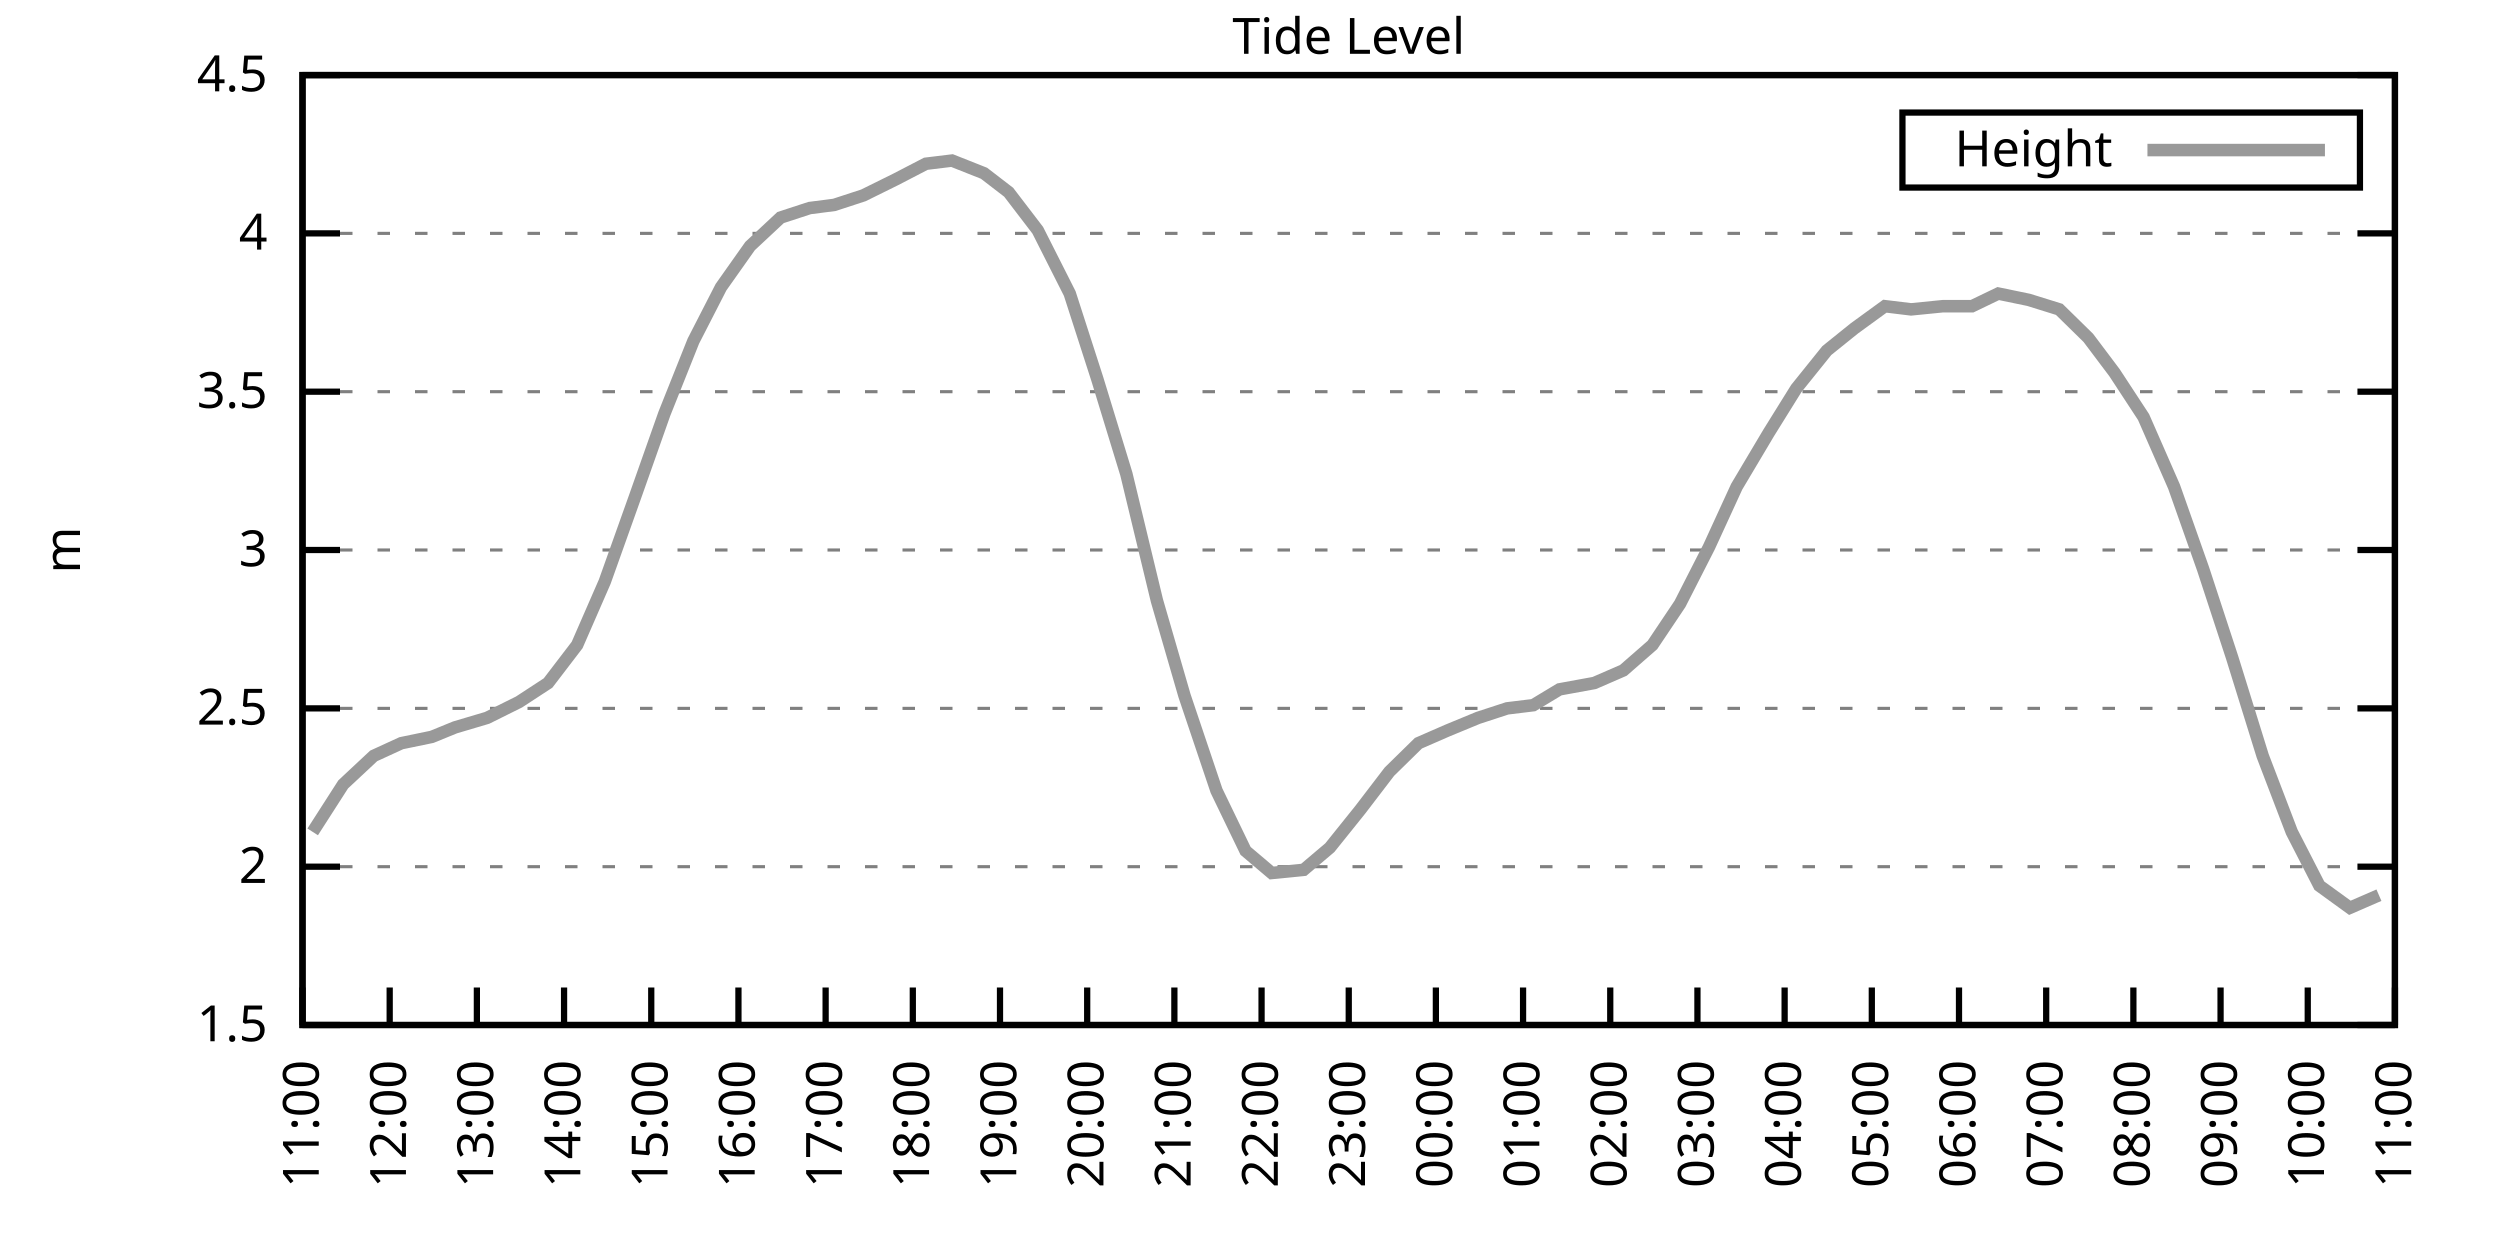
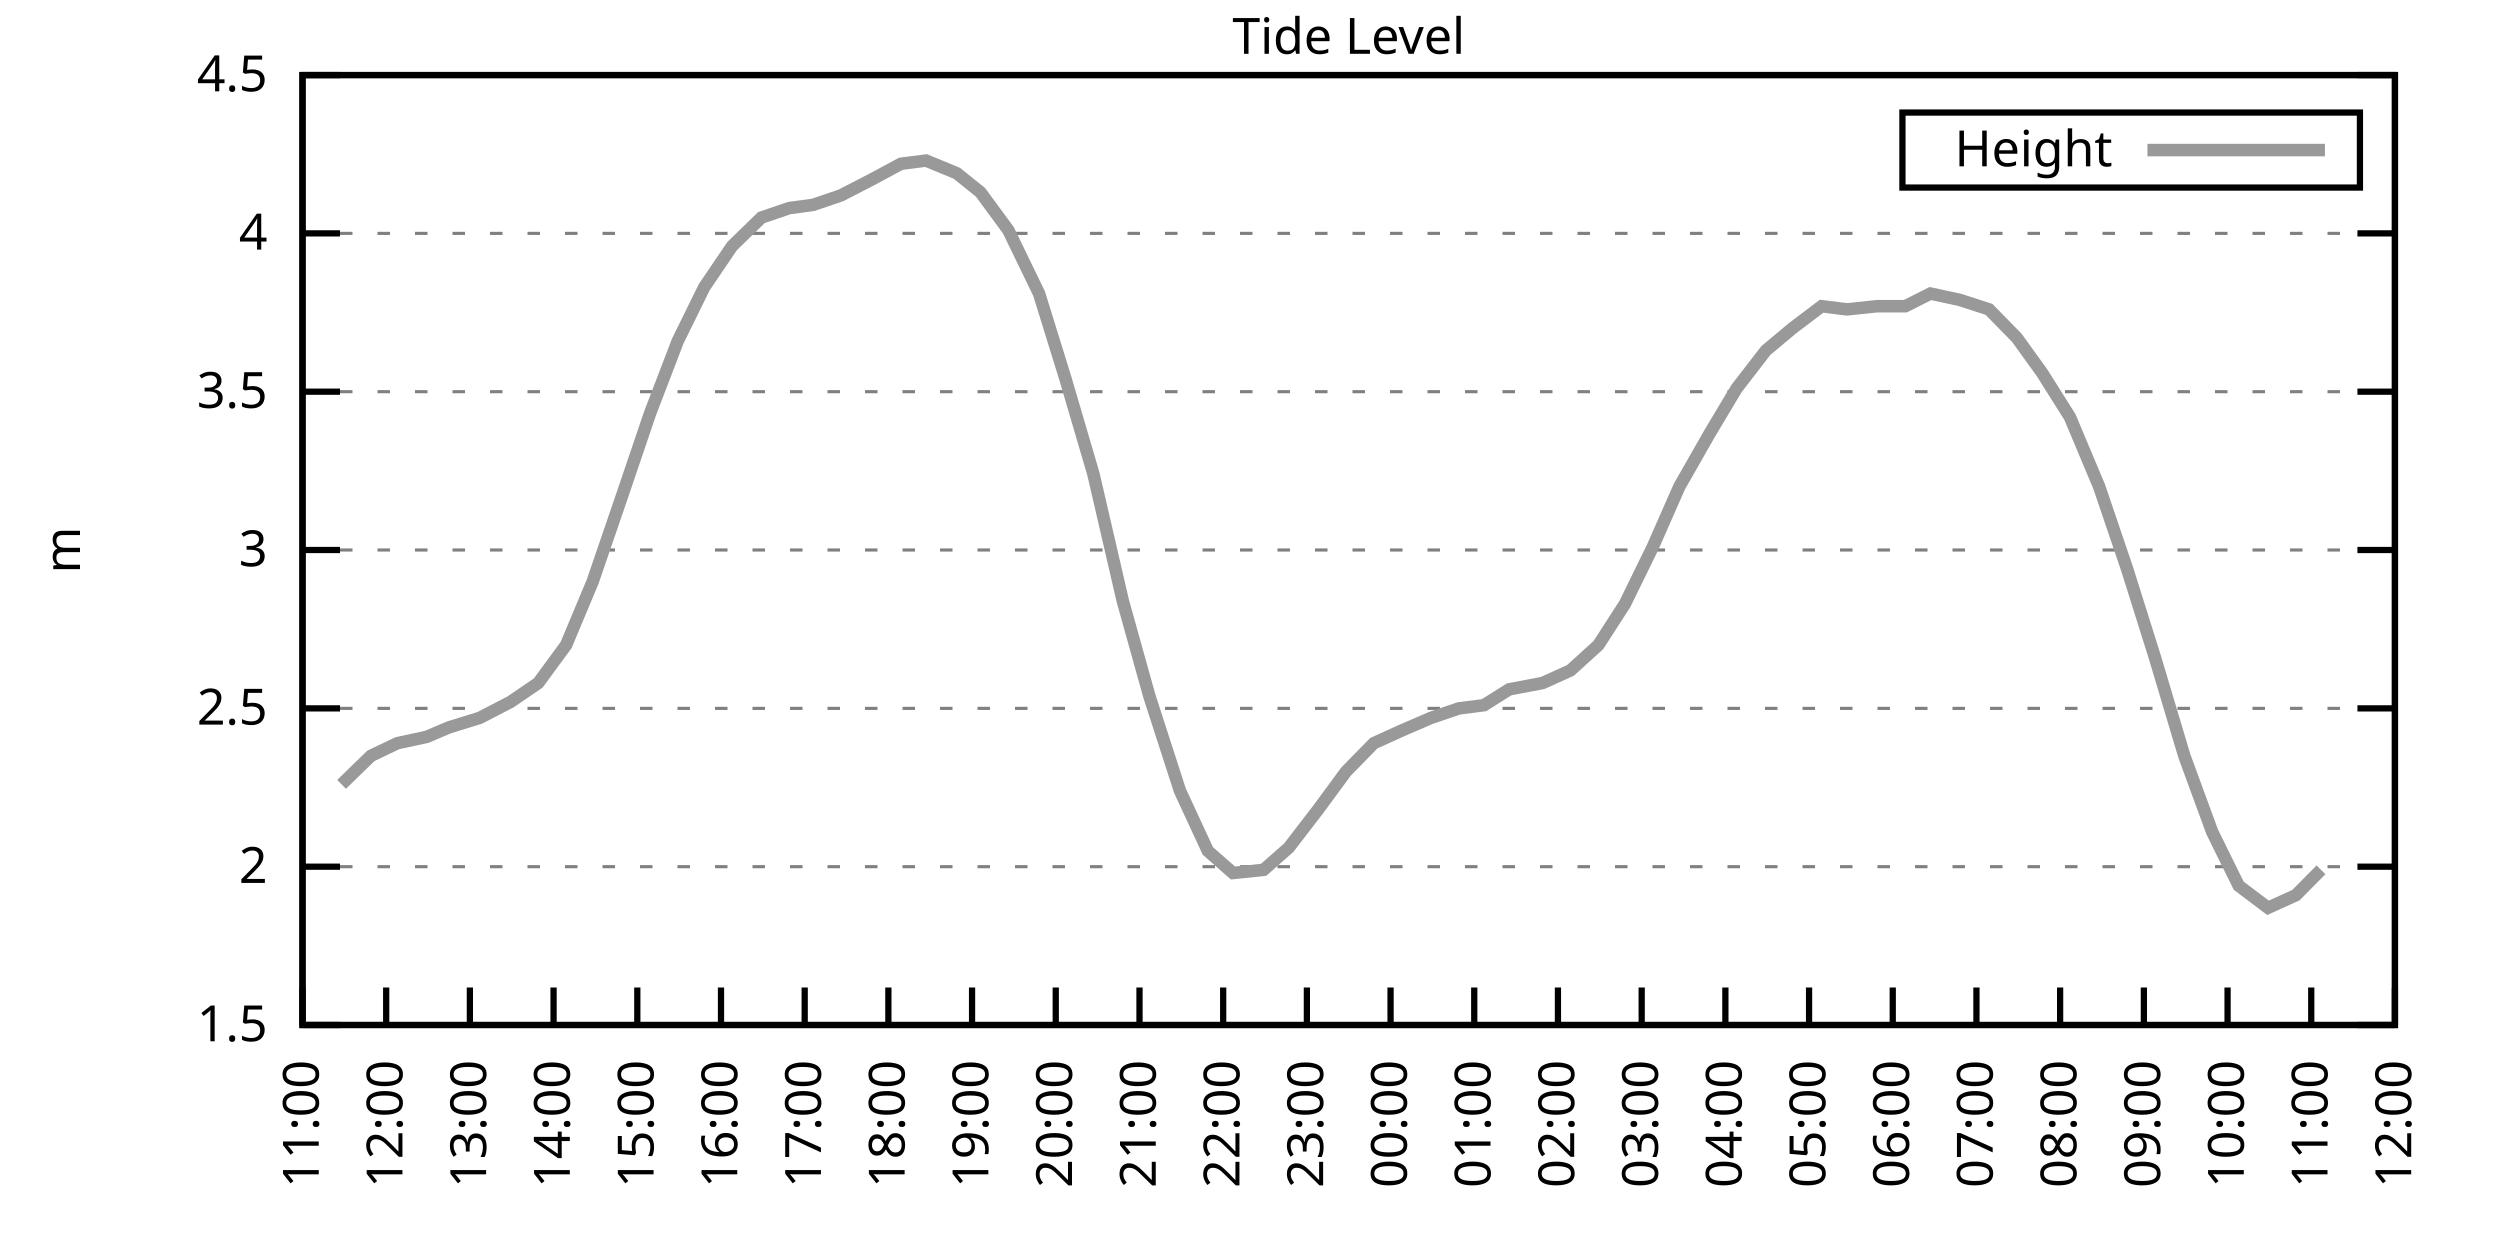
<svg xmlns="http://www.w3.org/2000/svg" xmlns:xlink="http://www.w3.org/1999/xlink" width="400" height="200" viewBox="0 0 400 200">
  <g id="gnuplot_canvas">
    <rect x="0" y="0" width="400" height="200" fill="none" />
    <defs>
      <circle id="gpDot" r="0.5" stroke-width="0.5" stroke="currentColor" />
      <path id="gpPt0" stroke-width="0.333" stroke="currentColor" d="M-1,0 h2 M0,-1 v2" />
      <path id="gpPt1" stroke-width="0.333" stroke="currentColor" d="M-1,-1 L1,1 M1,-1 L-1,1" />
      <path id="gpPt2" stroke-width="0.333" stroke="currentColor" d="M-1,0 L1,0 M0,-1 L0,1 M-1,-1 L1,1 M-1,1 L1,-1" />
      <rect id="gpPt3" stroke-width="0.333" stroke="currentColor" x="-1" y="-1" width="2" height="2" />
      <rect id="gpPt4" stroke-width="0.333" stroke="currentColor" fill="currentColor" x="-1" y="-1" width="2" height="2" />
      <circle id="gpPt5" stroke-width="0.333" stroke="currentColor" cx="0" cy="0" r="1" />
      <use xlink:href="#gpPt5" id="gpPt6" fill="currentColor" stroke="none" />
      <path id="gpPt7" stroke-width="0.333" stroke="currentColor" d="M0,-1.33 L-1.33,0.67 L1.33,0.67 z" />
      <use xlink:href="#gpPt7" id="gpPt8" fill="currentColor" stroke="none" />
      <use xlink:href="#gpPt7" id="gpPt9" stroke="currentColor" transform="rotate(180)" />
      <use xlink:href="#gpPt9" id="gpPt10" fill="currentColor" stroke="none" />
      <use xlink:href="#gpPt3" id="gpPt11" stroke="currentColor" transform="rotate(45)" />
      <use xlink:href="#gpPt11" id="gpPt12" fill="currentColor" stroke="none" />
      <path id="gpPt13" stroke-width="0.333" stroke="currentColor" d="M0,1.330 L1.265,0.411 L0.782,-1.067 L-0.782,-1.076 L-1.265,0.411 z" />
      <use xlink:href="#gpPt13" id="gpPt14" fill="currentColor" stroke="none" />
      <filter id="textbox" filterUnits="objectBoundingBox" x="0" y="0" height="1" width="1">
        <feFlood flood-color="white" flood-opacity="1" result="bgnd" />
        <feComposite in="SourceGraphic" in2="bgnd" operator="atop" />
      </filter>
      <filter id="greybox" filterUnits="objectBoundingBox" x="0" y="0" height="1" width="1">
        <feFlood flood-color="lightgrey" flood-opacity="1" result="grey" />
        <feComposite in="SourceGraphic" in2="grey" operator="atop" />
      </filter>
    </defs>
    <g fill="none" color="white" stroke="currentColor" stroke-width="1.00" stroke-linecap="butt" stroke-linejoin="miter">
</g>
    <g fill="none" color="black" stroke="currentColor" stroke-width="1.00" stroke-linecap="butt" stroke-linejoin="miter">
      <g stroke="none" shape-rendering="crispEdges">
        <polygon fill="rgb(255, 255, 255)" points="48.40,164.00 383.18,164.00 383.18,12.02 48.40,12.02 " />
      </g>
    </g>
    <g fill="none" color="black" stroke="currentColor" stroke-width="1.00" stroke-linecap="butt" stroke-linejoin="miter">
</g>
    <g fill="none" color="black" stroke="black" stroke-width="0.50" stroke-linecap="butt" stroke-linejoin="miter">
</g>
    <g fill="none" color="gray" stroke="currentColor" stroke-width="0.50" stroke-linecap="butt" stroke-linejoin="miter">
      <path stroke="gray" stroke-dasharray="2,4" class="gridline" d="M48.40,164.00 L383.19,164.00  " />
    </g>
    <g fill="none" color="gray" stroke="gray" stroke-width="1.00" stroke-linecap="butt" stroke-linejoin="miter">
</g>
    <g fill="none" color="black" stroke="currentColor" stroke-width="1.00" stroke-linecap="butt" stroke-linejoin="miter">
      <path stroke="black" d="M48.40,164.00 L54.40,164.00 M383.19,164.00 L377.19,164.00  " />
      <g transform="translate(42.80,166.60)" stroke="none" fill="black" font-family="Sans" font-size="8.00" text-anchor="end">
        <text>
          <tspan font-family="Sans"> 1.5</tspan>
        </text>
      </g>
    </g>
    <g fill="none" color="black" stroke="currentColor" stroke-width="1.00" stroke-linecap="butt" stroke-linejoin="miter">
</g>
    <g fill="none" color="black" stroke="black" stroke-width="0.50" stroke-linecap="butt" stroke-linejoin="miter">
</g>
    <g fill="none" color="gray" stroke="currentColor" stroke-width="0.50" stroke-linecap="butt" stroke-linejoin="miter">
      <path stroke="gray" stroke-dasharray="2,4" class="gridline" d="M48.40,138.67 L383.19,138.67  " />
    </g>
    <g fill="none" color="gray" stroke="gray" stroke-width="1.00" stroke-linecap="butt" stroke-linejoin="miter">
</g>
    <g fill="none" color="black" stroke="currentColor" stroke-width="1.00" stroke-linecap="butt" stroke-linejoin="miter">
      <path stroke="black" d="M48.40,138.67 L54.40,138.67 M383.19,138.67 L377.19,138.67  " />
      <g transform="translate(42.80,141.27)" stroke="none" fill="black" font-family="Sans" font-size="8.00" text-anchor="end">
        <text>
          <tspan font-family="Sans"> 2</tspan>
        </text>
      </g>
    </g>
    <g fill="none" color="black" stroke="currentColor" stroke-width="1.00" stroke-linecap="butt" stroke-linejoin="miter">
</g>
    <g fill="none" color="black" stroke="black" stroke-width="0.50" stroke-linecap="butt" stroke-linejoin="miter">
</g>
    <g fill="none" color="gray" stroke="currentColor" stroke-width="0.50" stroke-linecap="butt" stroke-linejoin="miter">
      <path stroke="gray" stroke-dasharray="2,4" class="gridline" d="M48.40,113.34 L383.19,113.34  " />
    </g>
    <g fill="none" color="gray" stroke="gray" stroke-width="1.00" stroke-linecap="butt" stroke-linejoin="miter">
</g>
    <g fill="none" color="black" stroke="currentColor" stroke-width="1.00" stroke-linecap="butt" stroke-linejoin="miter">
      <path stroke="black" d="M48.40,113.34 L54.40,113.34 M383.19,113.34 L377.19,113.34  " />
      <g transform="translate(42.80,115.94)" stroke="none" fill="black" font-family="Sans" font-size="8.00" text-anchor="end">
        <text>
          <tspan font-family="Sans"> 2.5</tspan>
        </text>
      </g>
    </g>
    <g fill="none" color="black" stroke="currentColor" stroke-width="1.00" stroke-linecap="butt" stroke-linejoin="miter">
</g>
    <g fill="none" color="black" stroke="black" stroke-width="0.50" stroke-linecap="butt" stroke-linejoin="miter">
</g>
    <g fill="none" color="gray" stroke="currentColor" stroke-width="0.50" stroke-linecap="butt" stroke-linejoin="miter">
      <path stroke="gray" stroke-dasharray="2,4" class="gridline" d="M48.40,88.00 L383.19,88.00  " />
    </g>
    <g fill="none" color="gray" stroke="gray" stroke-width="1.00" stroke-linecap="butt" stroke-linejoin="miter">
</g>
    <g fill="none" color="black" stroke="currentColor" stroke-width="1.00" stroke-linecap="butt" stroke-linejoin="miter">
      <path stroke="black" d="M48.40,88.00 L54.40,88.00 M383.19,88.00 L377.19,88.00  " />
      <g transform="translate(42.80,90.60)" stroke="none" fill="black" font-family="Sans" font-size="8.00" text-anchor="end">
        <text>
          <tspan font-family="Sans"> 3</tspan>
        </text>
      </g>
    </g>
    <g fill="none" color="black" stroke="currentColor" stroke-width="1.00" stroke-linecap="butt" stroke-linejoin="miter">
</g>
    <g fill="none" color="black" stroke="black" stroke-width="0.50" stroke-linecap="butt" stroke-linejoin="miter">
</g>
    <g fill="none" color="gray" stroke="currentColor" stroke-width="0.50" stroke-linecap="butt" stroke-linejoin="miter">
      <path stroke="gray" stroke-dasharray="2,4" class="gridline" d="M48.40,62.67 L383.19,62.67  " />
    </g>
    <g fill="none" color="gray" stroke="gray" stroke-width="1.00" stroke-linecap="butt" stroke-linejoin="miter">
</g>
    <g fill="none" color="black" stroke="currentColor" stroke-width="1.00" stroke-linecap="butt" stroke-linejoin="miter">
      <path stroke="black" d="M48.40,62.67 L54.40,62.67 M383.19,62.67 L377.19,62.67  " />
      <g transform="translate(42.80,65.27)" stroke="none" fill="black" font-family="Sans" font-size="8.00" text-anchor="end">
        <text>
          <tspan font-family="Sans"> 3.5</tspan>
        </text>
      </g>
    </g>
    <g fill="none" color="black" stroke="currentColor" stroke-width="1.00" stroke-linecap="butt" stroke-linejoin="miter">
</g>
    <g fill="none" color="black" stroke="black" stroke-width="0.50" stroke-linecap="butt" stroke-linejoin="miter">
</g>
    <g fill="none" color="gray" stroke="currentColor" stroke-width="0.50" stroke-linecap="butt" stroke-linejoin="miter">
      <path stroke="gray" stroke-dasharray="2,4" class="gridline" d="M48.40,37.34 L383.19,37.34  " />
    </g>
    <g fill="none" color="gray" stroke="gray" stroke-width="1.00" stroke-linecap="butt" stroke-linejoin="miter">
</g>
    <g fill="none" color="black" stroke="currentColor" stroke-width="1.00" stroke-linecap="butt" stroke-linejoin="miter">
      <path stroke="black" d="M48.40,37.34 L54.40,37.34 M383.19,37.34 L377.19,37.34  " />
      <g transform="translate(42.80,39.94)" stroke="none" fill="black" font-family="Sans" font-size="8.00" text-anchor="end">
        <text>
          <tspan font-family="Sans"> 4</tspan>
        </text>
      </g>
    </g>
    <g fill="none" color="black" stroke="currentColor" stroke-width="1.00" stroke-linecap="butt" stroke-linejoin="miter">
</g>
    <g fill="none" color="black" stroke="black" stroke-width="0.50" stroke-linecap="butt" stroke-linejoin="miter">
</g>
    <g fill="none" color="gray" stroke="currentColor" stroke-width="0.50" stroke-linecap="butt" stroke-linejoin="miter">
      <path stroke="gray" stroke-dasharray="2,4" class="gridline" d="M48.40,12.01 L383.19,12.01  " />
    </g>
    <g fill="none" color="gray" stroke="gray" stroke-width="1.00" stroke-linecap="butt" stroke-linejoin="miter">
</g>
    <g fill="none" color="black" stroke="currentColor" stroke-width="1.00" stroke-linecap="butt" stroke-linejoin="miter">
      <path stroke="black" d="M48.40,12.01 L54.40,12.01 M383.19,12.01 L377.19,12.01  " />
      <g transform="translate(42.80,14.61)" stroke="none" fill="black" font-family="Sans" font-size="8.00" text-anchor="end">
        <text>
          <tspan font-family="Sans"> 4.5</tspan>
        </text>
      </g>
    </g>
    <g fill="none" color="black" stroke="currentColor" stroke-width="1.00" stroke-linecap="butt" stroke-linejoin="miter">
      <path stroke="black" d="M48.40,164.00 L48.40,158.00  " />
      <g transform="translate(51.00,169.60) rotate(270.00)" stroke="none" fill="black" font-family="Sans" font-size="8.00" text-anchor="end">
        <text>
          <tspan font-family="Sans">11:00</tspan>
        </text>
      </g>
    </g>
    <g fill="none" color="black" stroke="currentColor" stroke-width="1.00" stroke-linecap="butt" stroke-linejoin="miter">
-       <path stroke="black" d="M62.35,164.00 L62.35,158.00  " />
-       <g transform="translate(64.95,169.60) rotate(270.00)" stroke="none" fill="black" font-family="Sans" font-size="8.00" text-anchor="end">
+       <path stroke="black" d="M61.79,164.00 L61.79,158.00  " />
+       <g transform="translate(64.39,169.60) rotate(270.00)" stroke="none" fill="black" font-family="Sans" font-size="8.00" text-anchor="end">
        <text>
          <tspan font-family="Sans">12:00</tspan>
        </text>
      </g>
    </g>
    <g fill="none" color="black" stroke="currentColor" stroke-width="1.00" stroke-linecap="butt" stroke-linejoin="miter">
-       <path stroke="black" d="M76.30,164.00 L76.30,158.00  " />
-       <g transform="translate(78.90,169.60) rotate(270.00)" stroke="none" fill="black" font-family="Sans" font-size="8.00" text-anchor="end">
+       <path stroke="black" d="M75.18,164.00 L75.18,158.00  " />
+       <g transform="translate(77.78,169.60) rotate(270.00)" stroke="none" fill="black" font-family="Sans" font-size="8.00" text-anchor="end">
        <text>
          <tspan font-family="Sans">13:00</tspan>
        </text>
      </g>
    </g>
    <g fill="none" color="black" stroke="currentColor" stroke-width="1.00" stroke-linecap="butt" stroke-linejoin="miter">
-       <path stroke="black" d="M90.25,164.00 L90.25,158.00  " />
-       <g transform="translate(92.85,169.60) rotate(270.00)" stroke="none" fill="black" font-family="Sans" font-size="8.00" text-anchor="end">
+       <path stroke="black" d="M88.57,164.00 L88.57,158.00  " />
+       <g transform="translate(91.17,169.60) rotate(270.00)" stroke="none" fill="black" font-family="Sans" font-size="8.00" text-anchor="end">
        <text>
          <tspan font-family="Sans">14:00</tspan>
        </text>
      </g>
    </g>
    <g fill="none" color="black" stroke="currentColor" stroke-width="1.00" stroke-linecap="butt" stroke-linejoin="miter">
-       <path stroke="black" d="M104.20,164.00 L104.20,158.00  " />
-       <g transform="translate(106.80,169.60) rotate(270.00)" stroke="none" fill="black" font-family="Sans" font-size="8.00" text-anchor="end">
+       <path stroke="black" d="M101.97,164.00 L101.97,158.00  " />
+       <g transform="translate(104.57,169.60) rotate(270.00)" stroke="none" fill="black" font-family="Sans" font-size="8.00" text-anchor="end">
        <text>
          <tspan font-family="Sans">15:00</tspan>
        </text>
      </g>
    </g>
    <g fill="none" color="black" stroke="currentColor" stroke-width="1.00" stroke-linecap="butt" stroke-linejoin="miter">
-       <path stroke="black" d="M118.15,164.00 L118.15,158.00  " />
-       <g transform="translate(120.75,169.60) rotate(270.00)" stroke="none" fill="black" font-family="Sans" font-size="8.00" text-anchor="end">
+       <path stroke="black" d="M115.36,164.00 L115.36,158.00  " />
+       <g transform="translate(117.96,169.60) rotate(270.00)" stroke="none" fill="black" font-family="Sans" font-size="8.00" text-anchor="end">
        <text>
          <tspan font-family="Sans">16:00</tspan>
        </text>
      </g>
    </g>
    <g fill="none" color="black" stroke="currentColor" stroke-width="1.00" stroke-linecap="butt" stroke-linejoin="miter">
-       <path stroke="black" d="M132.10,164.00 L132.10,158.00  " />
-       <g transform="translate(134.70,169.60) rotate(270.00)" stroke="none" fill="black" font-family="Sans" font-size="8.00" text-anchor="end">
+       <path stroke="black" d="M128.75,164.00 L128.75,158.00  " />
+       <g transform="translate(131.35,169.60) rotate(270.00)" stroke="none" fill="black" font-family="Sans" font-size="8.00" text-anchor="end">
        <text>
          <tspan font-family="Sans">17:00</tspan>
        </text>
      </g>
    </g>
    <g fill="none" color="black" stroke="currentColor" stroke-width="1.00" stroke-linecap="butt" stroke-linejoin="miter">
-       <path stroke="black" d="M146.05,164.00 L146.05,158.00  " />
-       <g transform="translate(148.65,169.60) rotate(270.00)" stroke="none" fill="black" font-family="Sans" font-size="8.00" text-anchor="end">
+       <path stroke="black" d="M142.14,164.00 L142.14,158.00  " />
+       <g transform="translate(144.74,169.60) rotate(270.00)" stroke="none" fill="black" font-family="Sans" font-size="8.00" text-anchor="end">
        <text>
          <tspan font-family="Sans">18:00</tspan>
        </text>
      </g>
    </g>
    <g fill="none" color="black" stroke="currentColor" stroke-width="1.00" stroke-linecap="butt" stroke-linejoin="miter">
-       <path stroke="black" d="M160.00,164.00 L160.00,158.00  " />
-       <g transform="translate(162.60,169.60) rotate(270.00)" stroke="none" fill="black" font-family="Sans" font-size="8.00" text-anchor="end">
+       <path stroke="black" d="M155.53,164.00 L155.53,158.00  " />
+       <g transform="translate(158.13,169.60) rotate(270.00)" stroke="none" fill="black" font-family="Sans" font-size="8.00" text-anchor="end">
        <text>
          <tspan font-family="Sans">19:00</tspan>
        </text>
      </g>
    </g>
    <g fill="none" color="black" stroke="currentColor" stroke-width="1.00" stroke-linecap="butt" stroke-linejoin="miter">
-       <path stroke="black" d="M173.95,164.00 L173.95,158.00  " />
-       <g transform="translate(176.55,169.60) rotate(270.00)" stroke="none" fill="black" font-family="Sans" font-size="8.00" text-anchor="end">
+       <path stroke="black" d="M168.92,164.00 L168.92,158.00  " />
+       <g transform="translate(171.52,169.60) rotate(270.00)" stroke="none" fill="black" font-family="Sans" font-size="8.00" text-anchor="end">
        <text>
          <tspan font-family="Sans">20:00</tspan>
        </text>
      </g>
    </g>
    <g fill="none" color="black" stroke="currentColor" stroke-width="1.00" stroke-linecap="butt" stroke-linejoin="miter">
-       <path stroke="black" d="M187.90,164.00 L187.90,158.00  " />
-       <g transform="translate(190.50,169.60) rotate(270.00)" stroke="none" fill="black" font-family="Sans" font-size="8.00" text-anchor="end">
+       <path stroke="black" d="M182.32,164.00 L182.32,158.00  " />
+       <g transform="translate(184.92,169.60) rotate(270.00)" stroke="none" fill="black" font-family="Sans" font-size="8.00" text-anchor="end">
        <text>
          <tspan font-family="Sans">21:00</tspan>
        </text>
      </g>
    </g>
    <g fill="none" color="black" stroke="currentColor" stroke-width="1.00" stroke-linecap="butt" stroke-linejoin="miter">
-       <path stroke="black" d="M201.85,164.00 L201.85,158.00  " />
-       <g transform="translate(204.45,169.60) rotate(270.00)" stroke="none" fill="black" font-family="Sans" font-size="8.00" text-anchor="end">
+       <path stroke="black" d="M195.71,164.00 L195.71,158.00  " />
+       <g transform="translate(198.31,169.60) rotate(270.00)" stroke="none" fill="black" font-family="Sans" font-size="8.00" text-anchor="end">
        <text>
          <tspan font-family="Sans">22:00</tspan>
        </text>
      </g>
    </g>
    <g fill="none" color="black" stroke="currentColor" stroke-width="1.00" stroke-linecap="butt" stroke-linejoin="miter">
-       <path stroke="black" d="M215.80,164.00 L215.80,158.00  " />
-       <g transform="translate(218.40,169.60) rotate(270.00)" stroke="none" fill="black" font-family="Sans" font-size="8.00" text-anchor="end">
+       <path stroke="black" d="M209.10,164.00 L209.10,158.00  " />
+       <g transform="translate(211.70,169.60) rotate(270.00)" stroke="none" fill="black" font-family="Sans" font-size="8.00" text-anchor="end">
        <text>
          <tspan font-family="Sans">23:00</tspan>
        </text>
      </g>
    </g>
    <g fill="none" color="black" stroke="currentColor" stroke-width="1.00" stroke-linecap="butt" stroke-linejoin="miter">
-       <path stroke="black" d="M229.74,164.00 L229.74,158.00  " />
-       <g transform="translate(232.34,169.60) rotate(270.00)" stroke="none" fill="black" font-family="Sans" font-size="8.00" text-anchor="end">
+       <path stroke="black" d="M222.49,164.00 L222.49,158.00  " />
+       <g transform="translate(225.09,169.60) rotate(270.00)" stroke="none" fill="black" font-family="Sans" font-size="8.00" text-anchor="end">
        <text>
          <tspan font-family="Sans">00:00</tspan>
        </text>
      </g>
    </g>
    <g fill="none" color="black" stroke="currentColor" stroke-width="1.00" stroke-linecap="butt" stroke-linejoin="miter">
-       <path stroke="black" d="M243.69,164.00 L243.69,158.00  " />
-       <g transform="translate(246.29,169.60) rotate(270.00)" stroke="none" fill="black" font-family="Sans" font-size="8.00" text-anchor="end">
+       <path stroke="black" d="M235.88,164.00 L235.88,158.00  " />
+       <g transform="translate(238.48,169.60) rotate(270.00)" stroke="none" fill="black" font-family="Sans" font-size="8.00" text-anchor="end">
        <text>
          <tspan font-family="Sans">01:00</tspan>
        </text>
      </g>
    </g>
    <g fill="none" color="black" stroke="currentColor" stroke-width="1.00" stroke-linecap="butt" stroke-linejoin="miter">
-       <path stroke="black" d="M257.64,164.00 L257.64,158.00  " />
-       <g transform="translate(260.24,169.60) rotate(270.00)" stroke="none" fill="black" font-family="Sans" font-size="8.00" text-anchor="end">
+       <path stroke="black" d="M249.27,164.00 L249.27,158.00  " />
+       <g transform="translate(251.87,169.60) rotate(270.00)" stroke="none" fill="black" font-family="Sans" font-size="8.00" text-anchor="end">
        <text>
          <tspan font-family="Sans">02:00</tspan>
        </text>
      </g>
    </g>
    <g fill="none" color="black" stroke="currentColor" stroke-width="1.00" stroke-linecap="butt" stroke-linejoin="miter">
-       <path stroke="black" d="M271.59,164.00 L271.59,158.00  " />
-       <g transform="translate(274.19,169.60) rotate(270.00)" stroke="none" fill="black" font-family="Sans" font-size="8.00" text-anchor="end">
+       <path stroke="black" d="M262.67,164.00 L262.67,158.00  " />
+       <g transform="translate(265.27,169.60) rotate(270.00)" stroke="none" fill="black" font-family="Sans" font-size="8.00" text-anchor="end">
        <text>
          <tspan font-family="Sans">03:00</tspan>
        </text>
      </g>
    </g>
    <g fill="none" color="black" stroke="currentColor" stroke-width="1.00" stroke-linecap="butt" stroke-linejoin="miter">
-       <path stroke="black" d="M285.54,164.00 L285.54,158.00  " />
-       <g transform="translate(288.14,169.60) rotate(270.00)" stroke="none" fill="black" font-family="Sans" font-size="8.00" text-anchor="end">
+       <path stroke="black" d="M276.06,164.00 L276.06,158.00  " />
+       <g transform="translate(278.66,169.60) rotate(270.00)" stroke="none" fill="black" font-family="Sans" font-size="8.00" text-anchor="end">
        <text>
          <tspan font-family="Sans">04:00</tspan>
        </text>
      </g>
    </g>
    <g fill="none" color="black" stroke="currentColor" stroke-width="1.00" stroke-linecap="butt" stroke-linejoin="miter">
-       <path stroke="black" d="M299.49,164.00 L299.49,158.00  " />
-       <g transform="translate(302.09,169.60) rotate(270.00)" stroke="none" fill="black" font-family="Sans" font-size="8.00" text-anchor="end">
+       <path stroke="black" d="M289.45,164.00 L289.45,158.00  " />
+       <g transform="translate(292.05,169.60) rotate(270.00)" stroke="none" fill="black" font-family="Sans" font-size="8.00" text-anchor="end">
        <text>
          <tspan font-family="Sans">05:00</tspan>
        </text>
      </g>
    </g>
    <g fill="none" color="black" stroke="currentColor" stroke-width="1.00" stroke-linecap="butt" stroke-linejoin="miter">
-       <path stroke="black" d="M313.44,164.00 L313.44,158.00  " />
-       <g transform="translate(316.04,169.60) rotate(270.00)" stroke="none" fill="black" font-family="Sans" font-size="8.00" text-anchor="end">
+       <path stroke="black" d="M302.84,164.00 L302.84,158.00  " />
+       <g transform="translate(305.44,169.60) rotate(270.00)" stroke="none" fill="black" font-family="Sans" font-size="8.00" text-anchor="end">
        <text>
          <tspan font-family="Sans">06:00</tspan>
        </text>
      </g>
    </g>
    <g fill="none" color="black" stroke="currentColor" stroke-width="1.00" stroke-linecap="butt" stroke-linejoin="miter">
-       <path stroke="black" d="M327.39,164.00 L327.39,158.00  " />
-       <g transform="translate(329.99,169.60) rotate(270.00)" stroke="none" fill="black" font-family="Sans" font-size="8.00" text-anchor="end">
+       <path stroke="black" d="M316.23,164.00 L316.23,158.00  " />
+       <g transform="translate(318.83,169.60) rotate(270.00)" stroke="none" fill="black" font-family="Sans" font-size="8.00" text-anchor="end">
        <text>
          <tspan font-family="Sans">07:00</tspan>
        </text>
      </g>
    </g>
    <g fill="none" color="black" stroke="currentColor" stroke-width="1.00" stroke-linecap="butt" stroke-linejoin="miter">
-       <path stroke="black" d="M341.34,164.00 L341.34,158.00  " />
-       <g transform="translate(343.94,169.60) rotate(270.00)" stroke="none" fill="black" font-family="Sans" font-size="8.00" text-anchor="end">
+       <path stroke="black" d="M329.62,164.00 L329.62,158.00  " />
+       <g transform="translate(332.22,169.60) rotate(270.00)" stroke="none" fill="black" font-family="Sans" font-size="8.00" text-anchor="end">
        <text>
          <tspan font-family="Sans">08:00</tspan>
        </text>
      </g>
    </g>
    <g fill="none" color="black" stroke="currentColor" stroke-width="1.00" stroke-linecap="butt" stroke-linejoin="miter">
-       <path stroke="black" d="M355.29,164.00 L355.29,158.00  " />
-       <g transform="translate(357.89,169.60) rotate(270.00)" stroke="none" fill="black" font-family="Sans" font-size="8.00" text-anchor="end">
+       <path stroke="black" d="M343.02,164.00 L343.02,158.00  " />
+       <g transform="translate(345.62,169.60) rotate(270.00)" stroke="none" fill="black" font-family="Sans" font-size="8.00" text-anchor="end">
        <text>
          <tspan font-family="Sans">09:00</tspan>
        </text>
      </g>
    </g>
    <g fill="none" color="black" stroke="currentColor" stroke-width="1.00" stroke-linecap="butt" stroke-linejoin="miter">
-       <path stroke="black" d="M369.24,164.00 L369.24,158.00  " />
-       <g transform="translate(371.84,169.60) rotate(270.00)" stroke="none" fill="black" font-family="Sans" font-size="8.00" text-anchor="end">
+       <path stroke="black" d="M356.41,164.00 L356.41,158.00  " />
+       <g transform="translate(359.01,169.60) rotate(270.00)" stroke="none" fill="black" font-family="Sans" font-size="8.00" text-anchor="end">
        <text>
          <tspan font-family="Sans">10:00</tspan>
+         </text>
+       </g>
+     </g>
+     <g fill="none" color="black" stroke="currentColor" stroke-width="1.00" stroke-linecap="butt" stroke-linejoin="miter">
+       <path stroke="black" d="M369.80,164.00 L369.80,158.00  " />
+       <g transform="translate(372.40,169.60) rotate(270.00)" stroke="none" fill="black" font-family="Sans" font-size="8.00" text-anchor="end">
+         <text>
+           <tspan font-family="Sans">11:00</tspan>
        </text>
      </g>
    </g>
    <g fill="none" color="black" stroke="currentColor" stroke-width="1.00" stroke-linecap="butt" stroke-linejoin="miter">
      <path stroke="black" d="M383.19,164.00 L383.19,158.00  " />
      <g transform="translate(385.79,169.60) rotate(270.00)" stroke="none" fill="black" font-family="Sans" font-size="8.00" text-anchor="end">
        <text>
-           <tspan font-family="Sans">11:00</tspan>
+           <tspan font-family="Sans">12:00</tspan>
        </text>
      </g>
    </g>
    <g fill="none" color="black" stroke="currentColor" stroke-width="1.00" stroke-linecap="butt" stroke-linejoin="miter">
</g>
    <g fill="none" color="black" stroke="currentColor" stroke-width="1.00" stroke-linecap="butt" stroke-linejoin="miter">
      <path stroke="black" d="M48.40,12.01 L48.40,164.00 L383.19,164.00 L383.19,12.01 L48.40,12.01 Z  " />
    </g>
    <g fill="none" color="black" stroke="currentColor" stroke-width="1.00" stroke-linecap="butt" stroke-linejoin="miter">
</g>
    <g fill="none" color="black" stroke="currentColor" stroke-width="1.00" stroke-linecap="butt" stroke-linejoin="miter">
      <path stroke="black" d="M304.39,30.01 L304.39,18.01 L377.59,18.01 L377.59,30.01 L304.39,30.01 Z  " />
    </g>
    <g id="Tide_level_plot_1">
      <g fill="none" color="white" stroke="black" stroke-width="2.00" stroke-linecap="butt" stroke-linejoin="miter">
</g>
      <g fill="none" color="black" stroke="currentColor" stroke-width="2.00" stroke-linecap="butt" stroke-linejoin="miter">
        <g transform="translate(337.99,26.61)" stroke="none" fill="black" font-family="Sans" font-size="8.00" text-anchor="end">
          <text>
            <tspan font-family="Sans">Height</tspan>
          </text>
        </g>
      </g>
      <g fill="none" color="black" stroke="currentColor" stroke-width="2.00" stroke-linecap="butt" stroke-linejoin="miter">
-         <path stroke="rgb(153, 153, 153)" d="M343.59,24.01 L371.99,24.01 M50.03,133.10 L54.91,125.50 L59.79,120.94 L64.21,118.91 L69.09,117.90 L72.81,116.38   L77.93,114.86 L83.04,112.32 L87.69,109.28 L92.34,103.20 L96.76,93.07 L101.64,79.39 L106.29,66.22 L110.94,54.57   L115.36,45.95 L120.01,39.37 L124.89,34.81 L129.54,33.29 L133.49,32.78 L138.14,31.26 L143.26,28.73 L148.14,26.20   L152.32,25.69 L157.44,27.72 L161.39,30.76 L166.04,36.84 L171.16,46.97 L175.57,60.65 L180.22,75.85 L185.11,96.11   L189.52,111.31 L194.64,126.51 L199.29,136.14 L203.47,139.68 L208.59,139.17 L212.77,135.63 L217.65,129.55 L222.30,123.47   L226.95,118.91 L231.60,116.88 L236.49,114.86 L241.14,113.34 L245.32,112.83 L249.51,110.30 L255.09,109.28 L259.74,107.26   L264.39,103.20 L268.80,96.62 L273.45,87.50 L277.87,77.87 L282.99,69.26 L287.40,62.17 L292.29,56.09 L296.70,52.54   L301.58,48.99 L305.77,49.50 L310.88,48.99 L315.53,48.99 L319.72,46.97 L324.60,47.98 L329.48,49.50 L334.13,54.06   L338.32,59.63 L342.97,66.73 L347.85,77.87 L352.50,91.04 L357.15,105.23 L362.03,120.94 L366.68,133.10 L371.10,141.71   L375.98,145.25 L380.63,143.23  " />
+         <path stroke="rgb(153, 153, 153)" d="M343.59,24.01 L371.99,24.01 M54.65,125.50 L59.34,120.94 L63.58,118.91 L68.26,117.90 L71.84,116.38 L76.75,114.86   L81.66,112.32 L86.12,109.28 L90.58,103.20 L94.82,93.07 L99.51,79.39 L103.98,66.22 L108.44,54.57 L112.68,45.95   L117.14,39.37 L121.83,34.81 L126.29,33.29 L130.09,32.78 L134.55,31.26 L139.46,28.73 L144.15,26.20 L148.17,25.69   L153.08,27.72 L156.87,30.76 L161.34,36.84 L166.25,46.97 L170.49,60.65 L174.95,75.85 L179.64,96.11 L183.88,111.31   L188.79,126.51 L193.25,136.14 L197.27,139.68 L202.18,139.17 L206.20,135.63 L210.88,129.55 L215.35,123.47 L219.81,118.91   L224.28,116.88 L228.96,114.86 L233.43,113.34 L237.44,112.83 L241.46,110.30 L246.82,109.28 L251.28,107.26 L255.75,103.20   L259.99,96.62 L264.45,87.50 L268.69,77.87 L273.60,69.26 L277.84,62.17 L282.53,56.09 L286.77,52.54 L291.46,48.99   L295.48,49.50 L300.39,48.99 L304.85,48.99 L308.87,46.97 L313.55,47.98 L318.24,49.50 L322.70,54.06 L326.72,59.63   L331.19,66.73 L335.87,77.87 L340.34,91.04 L344.80,105.23 L349.49,120.94 L353.95,133.10 L358.19,141.71 L362.88,145.25   L367.34,143.23 L371.36,139.17  " />
      </g>
    </g>
    <g fill="none" color="black" stroke="currentColor" stroke-width="2.00" stroke-linecap="butt" stroke-linejoin="miter">
</g>
    <g fill="none" color="black" stroke="black" stroke-width="1.00" stroke-linecap="butt" stroke-linejoin="miter">
</g>
    <g fill="none" color="black" stroke="currentColor" stroke-width="1.00" stroke-linecap="butt" stroke-linejoin="miter">
      <path stroke="black" d="M48.40,12.01 L48.40,164.00 L383.19,164.00 L383.19,12.01 L48.40,12.01 Z  " />
      <g transform="translate(12.80,88.01) rotate(270.00)" stroke="none" fill="black" font-family="Sans" font-size="8.00" text-anchor="middle">
        <text>
          <tspan font-family="Sans">m</tspan>
        </text>
      </g>
    </g>
    <g fill="none" color="black" stroke="currentColor" stroke-width="1.00" stroke-linecap="butt" stroke-linejoin="miter">
</g>
    <g fill="none" color="black" stroke="currentColor" stroke-width="1.00" stroke-linecap="butt" stroke-linejoin="miter">
      <g transform="translate(215.79,8.61)" stroke="none" fill="black" font-family="Sans" font-size="8.00" text-anchor="middle">
        <text>
          <tspan font-family="Sans">Tide Level</tspan>
        </text>
      </g>
    </g>
    <g fill="none" color="black" stroke="currentColor" stroke-width="1.00" stroke-linecap="butt" stroke-linejoin="miter">
</g>
  </g>
</svg>
